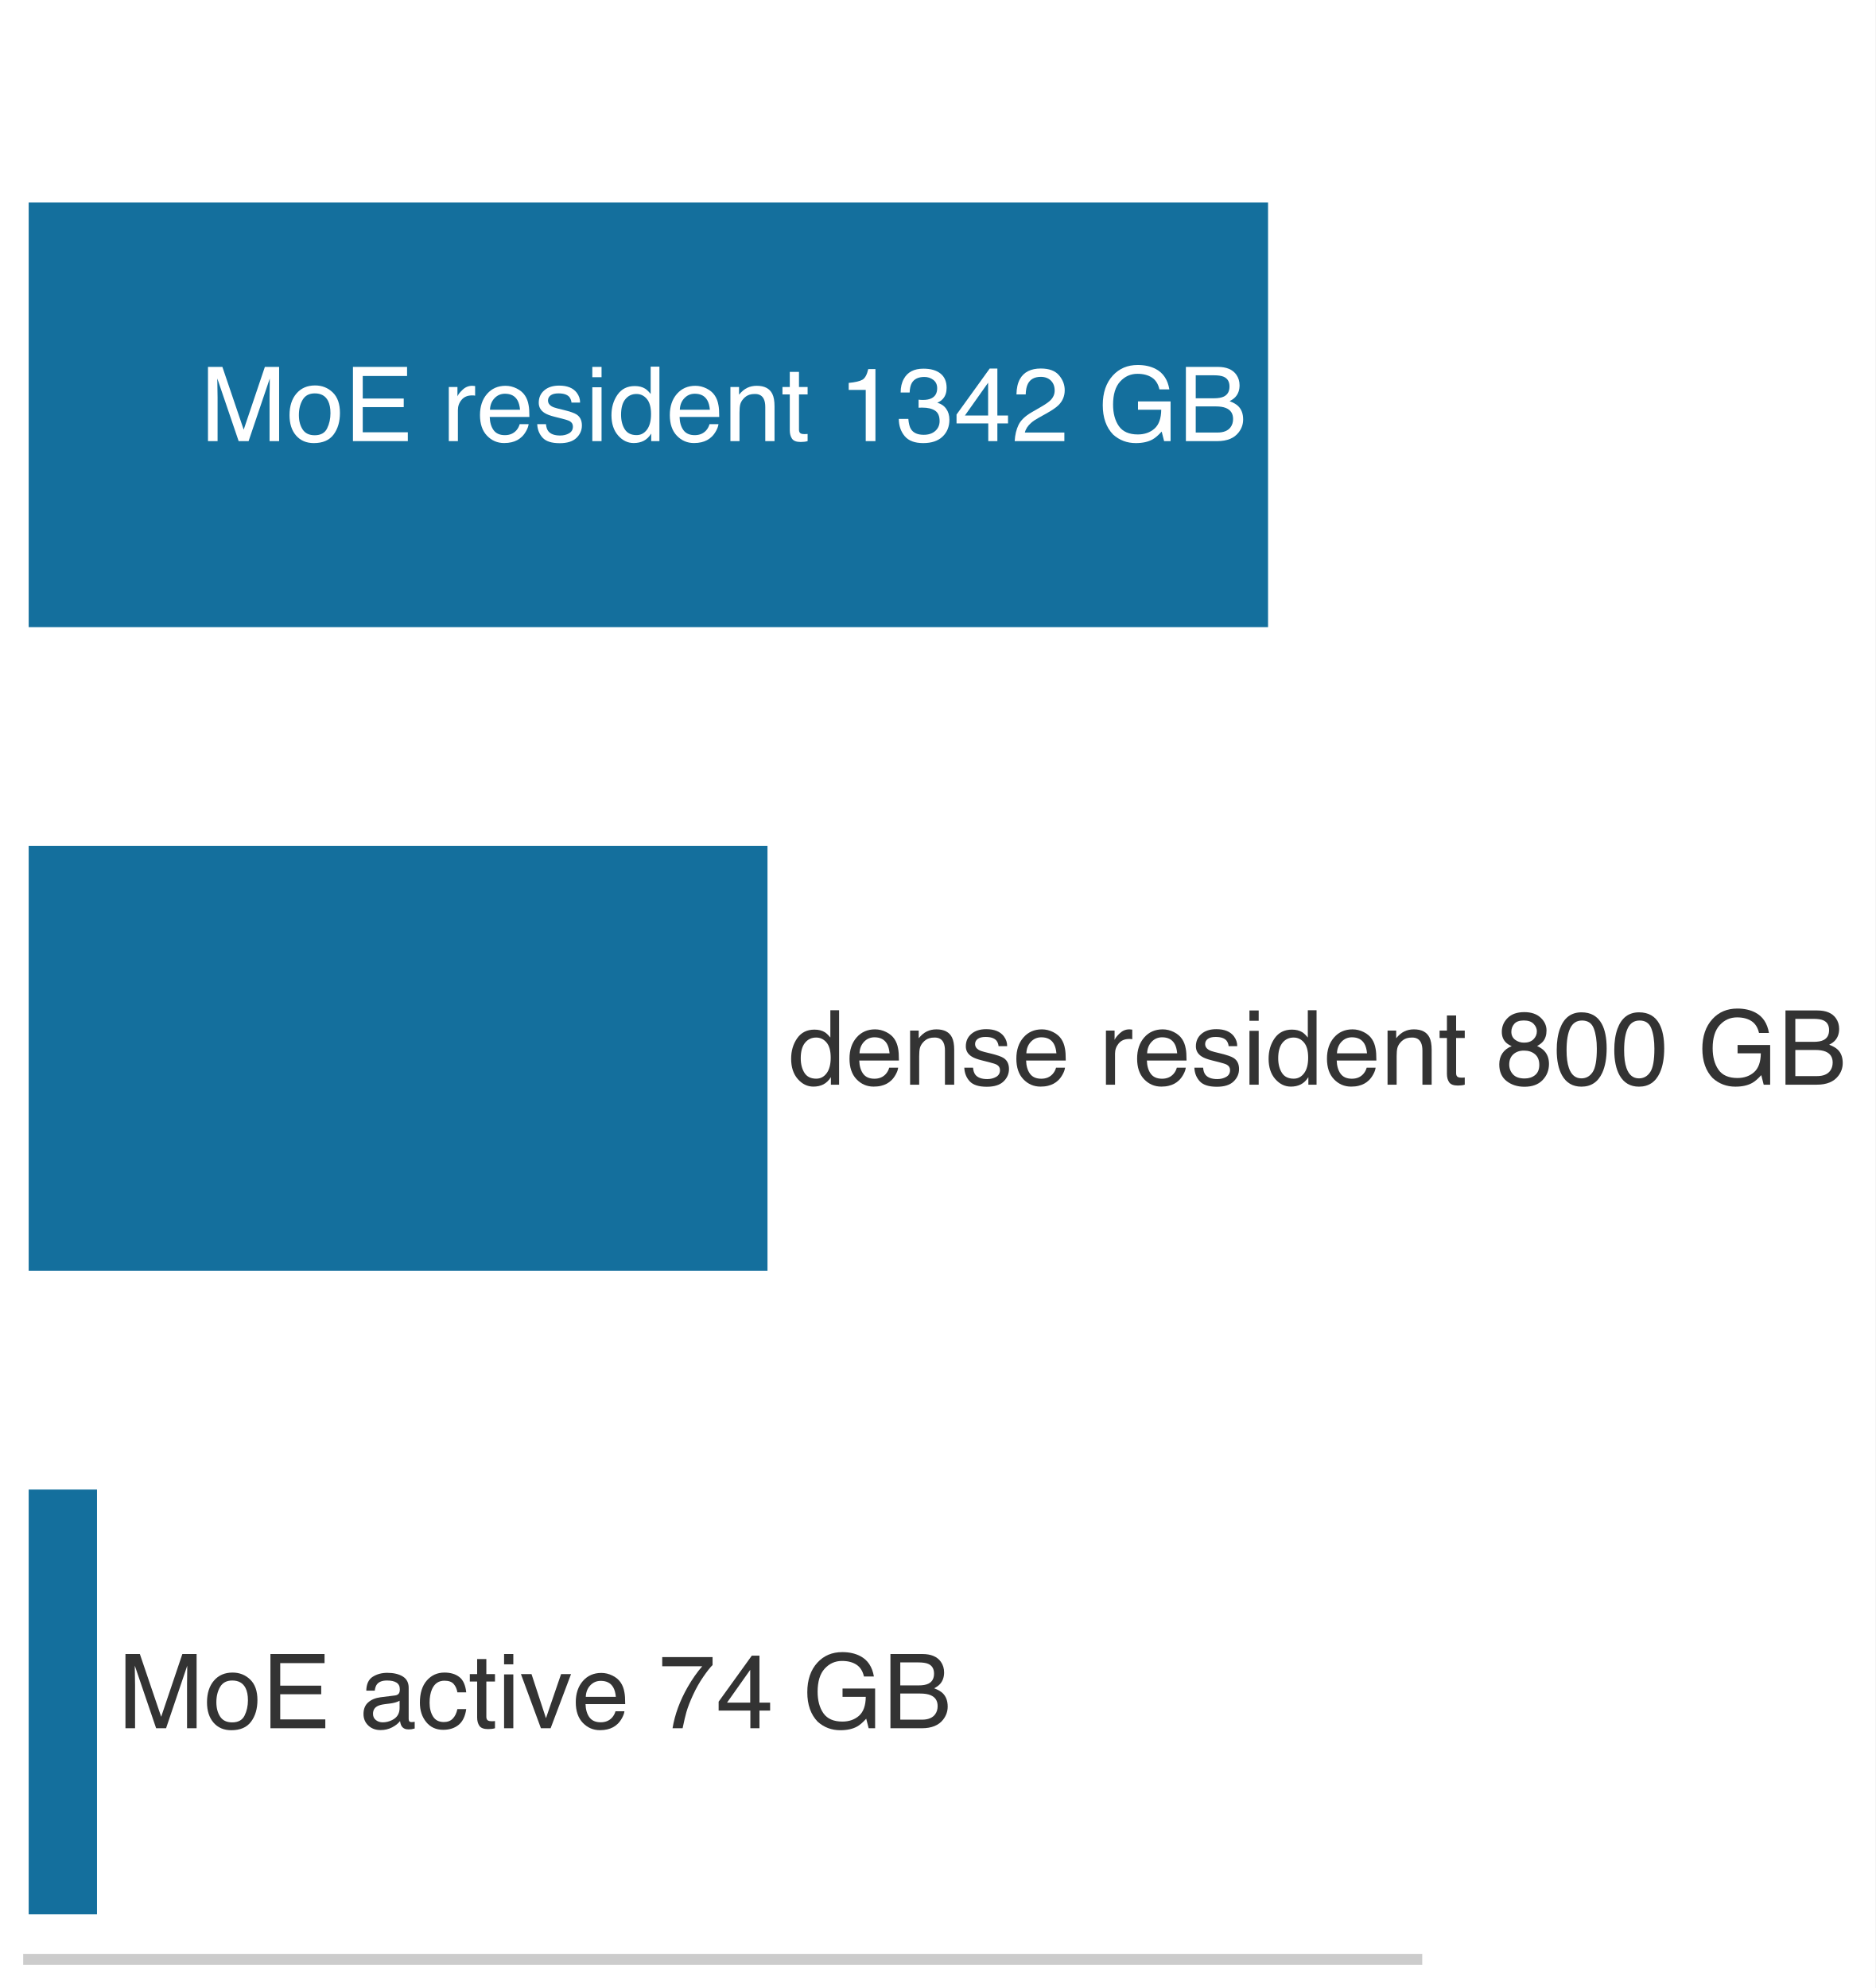
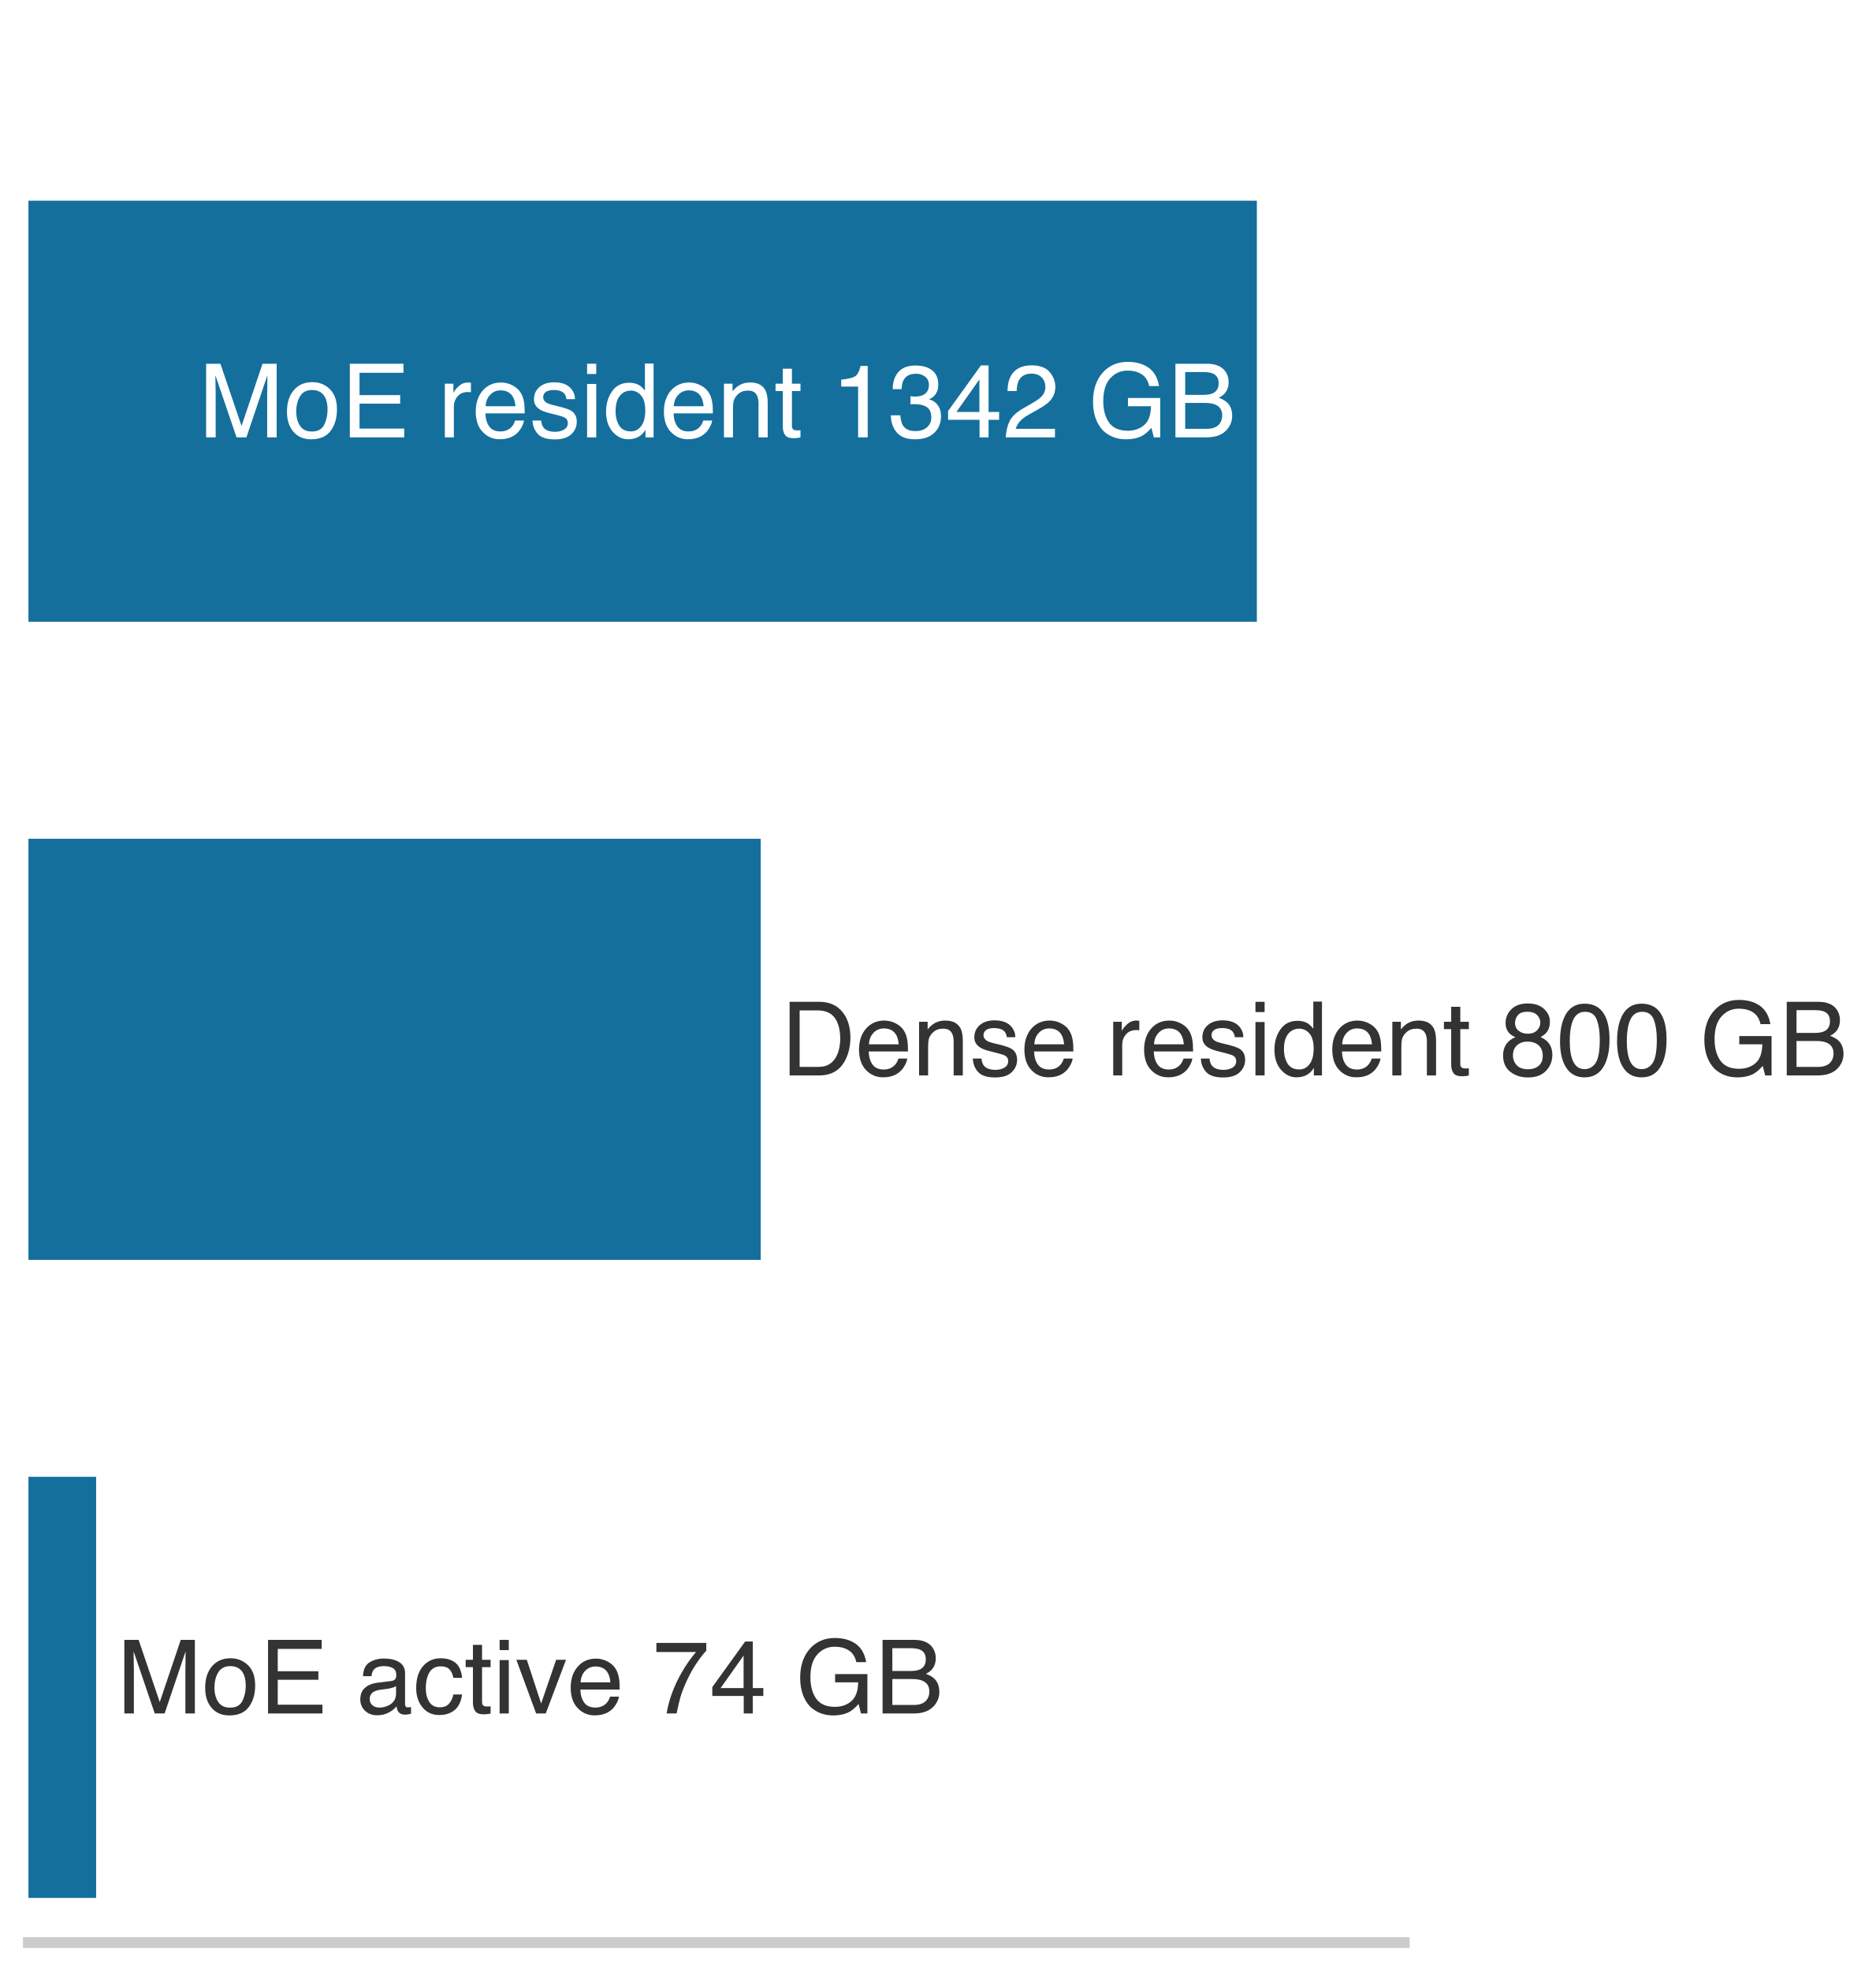
- <svg xmlns="http://www.w3.org/2000/svg" xmlns:xlink="http://www.w3.org/1999/xlink" width="94.238pt" height="99.9pt" viewBox="0 0 94.238 99.9" version="1.1">
+ <svg xmlns="http://www.w3.org/2000/svg" xmlns:xlink="http://www.w3.org/1999/xlink" width="95.102pt" height="99.9pt" viewBox="0 0 95.102 99.9" version="1.1">
  <defs>
    <style type="text/css">*{stroke-linejoin: round; stroke-linecap: butt}</style>
  </defs>
  <g id="figure_1">
    <g id="patch_1">
-       <path d="M 0 99.9 L 94.238 99.9 L 94.238 0 L 0 0 z " style="fill: #ffffff" />
+       <path d="M 0 99.9 L 95.102 99.9 L 95.102 0 L 0 0 z " style="fill: #ffffff" />
    </g>
    <g id="axes_1">
      <g id="patch_2">
        <path d="M 1.44 98.46 L 71.19 98.46 L 71.19 1.44 L 1.44 1.44 z " style="fill: #ffffff" />
      </g>
      <g id="patch_3">
        <path d="M 1.44 31.516 L 63.717 31.516 L 63.717 10.172 L 1.44 10.172 z " clip-path="url(#p879ee31a35)" style="fill: #006395; opacity: 0.92" />
      </g>
      <g id="patch_4">
        <path d="M 1.44 63.856 L 38.565 63.856 L 38.565 42.512 L 1.44 42.512 z " clip-path="url(#p879ee31a35)" style="fill: #006395; opacity: 0.92" />
      </g>
      <g id="patch_5">
        <path d="M 1.44 96.196 L 4.874 96.196 L 4.874 74.852 L 1.44 74.852 z " clip-path="url(#p879ee31a35)" style="fill: #006395; opacity: 0.92" />
      </g>
      <g id="matplotlib.axis_1" />
      <g id="matplotlib.axis_2" />
      <g id="patch_6">
        <path d="M 1.44 98.46 L 71.19 98.46 " style="fill: none; stroke: #cccccc; stroke-width: 0.55; stroke-linejoin: miter; stroke-linecap: square" />
      </g>
      <g id="text_1">
        <g style="fill: #ffffff" transform="translate(10.06685 22.16716) scale(0.052 -0.052)">
          <defs>
            <path id="Helvetica-4d" d="M 472 4591 L 1363 4591 L 2681 709 L 3991 4591 L 4872 4591 L 4872 0 L 4281 0 L 4281 2709 Q 4281 2850 4287 3175 Q 4294 3500 4294 3872 L 2984 0 L 2369 0 L 1050 3872 L 1050 3731 Q 1050 3563 1058 3217 Q 1066 2872 1066 2709 L 1066 0 L 472 0 L 472 4591 z " transform="scale(0.015625)" />
            <path id="Helvetica-6f" d="M 1741 363 Q 2300 363 2508 786 Q 2716 1209 2716 1728 Q 2716 2197 2566 2491 Q 2328 2953 1747 2953 Q 1231 2953 997 2559 Q 763 2166 763 1609 Q 763 1075 997 719 Q 1231 363 1741 363 z M 1763 3444 Q 2409 3444 2856 3012 Q 3303 2581 3303 1744 Q 3303 934 2909 406 Q 2516 -122 1688 -122 Q 997 -122 590 345 Q 184 813 184 1600 Q 184 2444 612 2944 Q 1041 3444 1763 3444 z M 1744 3428 L 1744 3428 z " transform="scale(0.015625)" />
            <path id="Helvetica-45" d="M 547 4591 L 3894 4591 L 3894 4028 L 1153 4028 L 1153 2634 L 3688 2634 L 3688 2103 L 1153 2103 L 1153 547 L 3941 547 L 3941 0 L 547 0 L 547 4591 z M 2244 4591 L 2244 4591 z " transform="scale(0.015625)" />
            <path id="Helvetica-20" transform="scale(0.015625)" />
            <path id="Helvetica-72" d="M 428 3347 L 963 3347 L 963 2769 Q 1028 2938 1284 3180 Q 1541 3422 1875 3422 Q 1891 3422 1928 3419 Q 1966 3416 2056 3406 L 2056 2813 Q 2006 2822 1964 2825 Q 1922 2828 1872 2828 Q 1447 2828 1219 2554 Q 991 2281 991 1925 L 991 0 L 428 0 L 428 3347 z " transform="scale(0.015625)" />
            <path id="Helvetica-65" d="M 1806 3422 Q 2163 3422 2497 3255 Q 2831 3088 3006 2822 Q 3175 2569 3231 2231 Q 3281 2000 3281 1494 L 828 1494 Q 844 984 1069 676 Q 1294 369 1766 369 Q 2206 369 2469 659 Q 2619 828 2681 1050 L 3234 1050 Q 3213 866 3089 639 Q 2966 413 2813 269 Q 2556 19 2178 -69 Q 1975 -119 1719 -119 Q 1094 -119 659 336 Q 225 791 225 1609 Q 225 2416 662 2919 Q 1100 3422 1806 3422 z M 2703 1941 Q 2669 2306 2544 2525 Q 2313 2931 1772 2931 Q 1384 2931 1121 2651 Q 859 2372 844 1941 L 2703 1941 z M 1753 3428 L 1753 3428 z " transform="scale(0.015625)" />
            <path id="Helvetica-73" d="M 747 1050 Q 772 769 888 619 Q 1100 347 1625 347 Q 1938 347 2175 483 Q 2413 619 2413 903 Q 2413 1119 2222 1231 Q 2100 1300 1741 1391 L 1294 1503 Q 866 1609 663 1741 Q 300 1969 300 2372 Q 300 2847 642 3140 Q 984 3434 1563 3434 Q 2319 3434 2653 2991 Q 2863 2709 2856 2384 L 2325 2384 Q 2309 2575 2191 2731 Q 1997 2953 1519 2953 Q 1200 2953 1036 2831 Q 872 2709 872 2509 Q 872 2291 1088 2159 Q 1213 2081 1456 2022 L 1828 1931 Q 2434 1784 2641 1647 Q 2969 1431 2969 969 Q 2969 522 2630 197 Q 2291 -128 1597 -128 Q 850 -128 539 211 Q 228 550 206 1050 L 747 1050 z M 1578 3428 L 1578 3428 z " transform="scale(0.015625)" />
            <path id="Helvetica-69" d="M 413 3331 L 984 3331 L 984 0 L 413 0 L 413 3331 z M 413 4591 L 984 4591 L 984 3953 L 413 3953 L 413 4591 z " transform="scale(0.015625)" />
            <path id="Helvetica-64" d="M 769 1634 Q 769 1097 997 734 Q 1225 372 1728 372 Q 2119 372 2370 708 Q 2622 1044 2622 1672 Q 2622 2306 2362 2611 Q 2103 2916 1722 2916 Q 1297 2916 1033 2591 Q 769 2266 769 1634 z M 1616 3406 Q 2000 3406 2259 3244 Q 2409 3150 2600 2916 L 2600 4606 L 3141 4606 L 3141 0 L 2634 0 L 2634 466 Q 2438 156 2169 18 Q 1900 -119 1553 -119 Q 994 -119 584 351 Q 175 822 175 1603 Q 175 2334 548 2870 Q 922 3406 1616 3406 z " transform="scale(0.015625)" />
            <path id="Helvetica-6e" d="M 413 3347 L 947 3347 L 947 2872 Q 1184 3166 1450 3294 Q 1716 3422 2041 3422 Q 2753 3422 3003 2925 Q 3141 2653 3141 2147 L 3141 0 L 2569 0 L 2569 2109 Q 2569 2416 2478 2603 Q 2328 2916 1934 2916 Q 1734 2916 1606 2875 Q 1375 2806 1200 2600 Q 1059 2434 1017 2257 Q 975 2081 975 1753 L 975 0 L 413 0 L 413 3347 z M 1734 3428 L 1734 3428 z " transform="scale(0.015625)" />
            <path id="Helvetica-74" d="M 525 4281 L 1094 4281 L 1094 3347 L 1628 3347 L 1628 2888 L 1094 2888 L 1094 703 Q 1094 528 1213 469 Q 1278 434 1431 434 Q 1472 434 1519 436 Q 1566 438 1628 444 L 1628 0 Q 1531 -28 1426 -40 Q 1322 -53 1200 -53 Q 806 -53 665 148 Q 525 350 525 672 L 525 2888 L 72 2888 L 72 3347 L 525 3347 L 525 4281 z " transform="scale(0.015625)" />
            <path id="Helvetica-31" d="M 613 3169 L 613 3600 Q 1222 3659 1462 3798 Q 1703 3938 1822 4456 L 2266 4456 L 2266 0 L 1666 0 L 1666 3169 L 613 3169 z " transform="scale(0.015625)" />
            <path id="Helvetica-33" d="M 1663 -122 Q 869 -122 511 314 Q 153 750 153 1375 L 741 1375 Q 778 941 903 744 Q 1122 391 1694 391 Q 2138 391 2406 628 Q 2675 866 2675 1241 Q 2675 1703 2392 1887 Q 2109 2072 1606 2072 Q 1550 2072 1492 2070 Q 1434 2069 1375 2066 L 1375 2563 Q 1463 2553 1522 2550 Q 1581 2547 1650 2547 Q 1966 2547 2169 2647 Q 2525 2822 2525 3272 Q 2525 3606 2287 3787 Q 2050 3969 1734 3969 Q 1172 3969 956 3594 Q 838 3388 822 3006 L 266 3006 Q 266 3506 466 3856 Q 809 4481 1675 4481 Q 2359 4481 2734 4176 Q 3109 3872 3109 3294 Q 3109 2881 2888 2625 Q 2750 2466 2531 2375 Q 2884 2278 3082 2001 Q 3281 1725 3281 1325 Q 3281 684 2859 281 Q 2438 -122 1663 -122 z " transform="scale(0.015625)" />
            <path id="Helvetica-34" d="M 2116 1584 L 2116 3613 L 681 1584 L 2116 1584 z M 2125 0 L 2125 1094 L 163 1094 L 163 1644 L 2213 4488 L 2688 4488 L 2688 1584 L 3347 1584 L 3347 1094 L 2688 1094 L 2688 0 L 2125 0 z " transform="scale(0.015625)" />
            <path id="Helvetica-32" d="M 200 0 Q 231 578 439 1006 Q 647 1434 1250 1784 L 1850 2131 Q 2253 2366 2416 2531 Q 2672 2791 2672 3125 Q 2672 3516 2437 3745 Q 2203 3975 1813 3975 Q 1234 3975 1013 3538 Q 894 3303 881 2888 L 309 2888 Q 319 3472 525 3841 Q 891 4491 1816 4491 Q 2584 4491 2939 4075 Q 3294 3659 3294 3150 Q 3294 2613 2916 2231 Q 2697 2009 2131 1694 L 1703 1456 Q 1397 1288 1222 1134 Q 909 863 828 531 L 3272 531 L 3272 0 L 200 0 z " transform="scale(0.015625)" />
            <path id="Helvetica-47" d="M 2472 4709 Q 3119 4709 3591 4459 Q 4275 4100 4428 3200 L 3813 3200 Q 3700 3703 3347 3933 Q 2994 4163 2456 4163 Q 1819 4163 1383 3684 Q 947 3206 947 2259 Q 947 1441 1306 927 Q 1666 413 2478 413 Q 3100 413 3508 773 Q 3916 1134 3925 1941 L 2488 1941 L 2488 2456 L 4503 2456 L 4503 0 L 4103 0 L 3953 591 Q 3638 244 3394 109 Q 2984 -122 2353 -122 Q 1538 -122 950 406 Q 309 1069 309 2225 Q 309 3378 934 4059 Q 1528 4709 2472 4709 z M 2369 4716 L 2369 4716 z " transform="scale(0.015625)" />
            <path id="Helvetica-42" d="M 2213 2650 Q 2606 2650 2825 2759 Q 3169 2931 3169 3378 Q 3169 3828 2803 3984 Q 2597 4072 2191 4072 L 1081 4072 L 1081 2650 L 2213 2650 z M 2422 531 Q 2994 531 3238 863 Q 3391 1072 3391 1369 Q 3391 1869 2944 2050 Q 2706 2147 2316 2147 L 1081 2147 L 1081 531 L 2422 531 z M 472 4591 L 2444 4591 Q 3250 4591 3591 4109 Q 3791 3825 3791 3453 Q 3791 3019 3544 2741 Q 3416 2594 3175 2472 Q 3528 2338 3703 2169 Q 4013 1869 4013 1341 Q 4013 897 3734 538 Q 3319 0 2413 0 L 472 0 L 472 4591 z " transform="scale(0.015625)" />
          </defs>
          <use xlink:href="#Helvetica-4d" />
          <use xlink:href="#Helvetica-6f" transform="translate(83.30078 0)" />
          <use xlink:href="#Helvetica-45" transform="translate(138.916 0)" />
          <use xlink:href="#Helvetica-20" transform="translate(205.6152 0)" />
          <use xlink:href="#Helvetica-72" transform="translate(233.3984 0)" />
          <use xlink:href="#Helvetica-65" transform="translate(266.6992 0)" />
          <use xlink:href="#Helvetica-73" transform="translate(322.3145 0)" />
          <use xlink:href="#Helvetica-69" transform="translate(372.3145 0)" />
          <use xlink:href="#Helvetica-64" transform="translate(394.5312 0)" />
          <use xlink:href="#Helvetica-65" transform="translate(450.1465 0)" />
          <use xlink:href="#Helvetica-6e" transform="translate(505.7617 0)" />
          <use xlink:href="#Helvetica-74" transform="translate(561.377 0)" />
          <use xlink:href="#Helvetica-20" transform="translate(589.1602 0)" />
          <use xlink:href="#Helvetica-31" transform="translate(616.9434 0)" />
          <use xlink:href="#Helvetica-33" transform="translate(672.5586 0)" />
          <use xlink:href="#Helvetica-34" transform="translate(728.1738 0)" />
          <use xlink:href="#Helvetica-32" transform="translate(783.7891 0)" />
          <use xlink:href="#Helvetica-20" transform="translate(839.4043 0)" />
          <use xlink:href="#Helvetica-47" transform="translate(867.1875 0)" />
          <use xlink:href="#Helvetica-42" transform="translate(944.9707 0)" />
        </g>
      </g>
      <g id="text_2">
        <g style="fill: #333333" transform="translate(39.61101 54.50716) scale(0.052 -0.052)">
          <defs>
+             <path id="Helvetica-44" d="M 2250 531 Q 2566 531 2769 597 Q 3131 719 3363 1066 Q 3547 1344 3628 1778 Q 3675 2038 3675 2259 Q 3675 3113 3336 3584 Q 2997 4056 2244 4056 L 1141 4056 L 1141 531 L 2250 531 z M 516 4591 L 2375 4591 Q 3322 4591 3844 3919 Q 4309 3313 4309 2366 Q 4309 1634 4034 1044 Q 3550 0 2369 0 L 516 0 L 516 4591 z " transform="scale(0.015625)" />
            <path id="Helvetica-38" d="M 1741 2600 Q 2113 2600 2322 2808 Q 2531 3016 2531 3303 Q 2531 3553 2331 3762 Q 2131 3972 1722 3972 Q 1316 3972 1134 3762 Q 953 3553 953 3272 Q 953 2956 1187 2778 Q 1422 2600 1741 2600 z M 1775 384 Q 2166 384 2423 595 Q 2681 806 2681 1225 Q 2681 1659 2415 1884 Q 2150 2109 1734 2109 Q 1331 2109 1076 1879 Q 822 1650 822 1244 Q 822 894 1055 639 Q 1288 384 1775 384 z M 975 2384 Q 741 2484 609 2619 Q 363 2869 363 3269 Q 363 3769 725 4128 Q 1088 4488 1753 4488 Q 2397 4488 2762 4148 Q 3128 3809 3128 3356 Q 3128 2938 2916 2678 Q 2797 2531 2547 2391 Q 2825 2263 2984 2097 Q 3281 1784 3281 1284 Q 3281 694 2884 283 Q 2488 -128 1763 -128 Q 1109 -128 657 226 Q 206 581 206 1256 Q 206 1653 400 1942 Q 594 2231 975 2384 z " transform="scale(0.015625)" />
            <path id="Helvetica-30" d="M 1731 4475 Q 2600 4475 2988 3759 Q 3288 3206 3288 2244 Q 3288 1331 3016 734 Q 2622 -122 1728 -122 Q 922 -122 528 578 Q 200 1163 200 2147 Q 200 2909 397 3456 Q 766 4475 1731 4475 z M 1725 391 Q 2163 391 2422 778 Q 2681 1166 2681 2222 Q 2681 2984 2493 3476 Q 2306 3969 1766 3969 Q 1269 3969 1039 3501 Q 809 3034 809 2125 Q 809 1441 956 1025 Q 1181 391 1725 391 z " transform="scale(0.015625)" />
          </defs>
-           <use xlink:href="#Helvetica-64" />
-           <use xlink:href="#Helvetica-65" transform="translate(55.61523 0)" />
-           <use xlink:href="#Helvetica-6e" transform="translate(111.2305 0)" />
-           <use xlink:href="#Helvetica-73" transform="translate(166.8457 0)" />
-           <use xlink:href="#Helvetica-65" transform="translate(216.8457 0)" />
-           <use xlink:href="#Helvetica-20" transform="translate(272.4609 0)" />
-           <use xlink:href="#Helvetica-72" transform="translate(300.2441 0)" />
-           <use xlink:href="#Helvetica-65" transform="translate(333.5449 0)" />
-           <use xlink:href="#Helvetica-73" transform="translate(389.1602 0)" />
-           <use xlink:href="#Helvetica-69" transform="translate(439.1602 0)" />
-           <use xlink:href="#Helvetica-64" transform="translate(461.377 0)" />
-           <use xlink:href="#Helvetica-65" transform="translate(516.9922 0)" />
-           <use xlink:href="#Helvetica-6e" transform="translate(572.6074 0)" />
-           <use xlink:href="#Helvetica-74" transform="translate(628.2227 0)" />
-           <use xlink:href="#Helvetica-20" transform="translate(656.0059 0)" />
-           <use xlink:href="#Helvetica-38" transform="translate(683.7891 0)" />
-           <use xlink:href="#Helvetica-30" transform="translate(739.4043 0)" />
-           <use xlink:href="#Helvetica-30" transform="translate(795.0195 0)" />
-           <use xlink:href="#Helvetica-20" transform="translate(850.6348 0)" />
-           <use xlink:href="#Helvetica-47" transform="translate(878.418 0)" />
-           <use xlink:href="#Helvetica-42" transform="translate(956.2012 0)" />
+           <use xlink:href="#Helvetica-44" />
+           <use xlink:href="#Helvetica-65" transform="translate(72.2168 0)" />
+           <use xlink:href="#Helvetica-6e" transform="translate(127.832 0)" />
+           <use xlink:href="#Helvetica-73" transform="translate(183.4473 0)" />
+           <use xlink:href="#Helvetica-65" transform="translate(233.4473 0)" />
+           <use xlink:href="#Helvetica-20" transform="translate(289.0625 0)" />
+           <use xlink:href="#Helvetica-72" transform="translate(316.8457 0)" />
+           <use xlink:href="#Helvetica-65" transform="translate(350.1465 0)" />
+           <use xlink:href="#Helvetica-73" transform="translate(405.7617 0)" />
+           <use xlink:href="#Helvetica-69" transform="translate(455.7617 0)" />
+           <use xlink:href="#Helvetica-64" transform="translate(477.9785 0)" />
+           <use xlink:href="#Helvetica-65" transform="translate(533.5938 0)" />
+           <use xlink:href="#Helvetica-6e" transform="translate(589.209 0)" />
+           <use xlink:href="#Helvetica-74" transform="translate(644.8242 0)" />
+           <use xlink:href="#Helvetica-20" transform="translate(672.6074 0)" />
+           <use xlink:href="#Helvetica-38" transform="translate(700.3906 0)" />
+           <use xlink:href="#Helvetica-30" transform="translate(756.0059 0)" />
+           <use xlink:href="#Helvetica-30" transform="translate(811.6211 0)" />
+           <use xlink:href="#Helvetica-20" transform="translate(867.2363 0)" />
+           <use xlink:href="#Helvetica-47" transform="translate(895.0195 0)" />
+           <use xlink:href="#Helvetica-42" transform="translate(972.8027 0)" />
        </g>
      </g>
      <g id="text_3">
        <g style="fill: #333333" transform="translate(5.92029 86.84716) scale(0.052 -0.052)">
          <defs>
            <path id="Helvetica-61" d="M 844 891 Q 844 647 1022 506 Q 1200 366 1444 366 Q 1741 366 2019 503 Q 2488 731 2488 1250 L 2488 1703 Q 2384 1638 2221 1594 Q 2059 1550 1903 1531 L 1563 1488 Q 1256 1447 1103 1359 Q 844 1213 844 891 z M 2206 2028 Q 2400 2053 2466 2191 Q 2503 2266 2503 2406 Q 2503 2694 2298 2823 Q 2094 2953 1713 2953 Q 1272 2953 1088 2716 Q 984 2584 953 2325 L 428 2325 Q 444 2944 830 3186 Q 1216 3428 1725 3428 Q 2316 3428 2684 3203 Q 3050 2978 3050 2503 L 3050 575 Q 3050 488 3086 434 Q 3122 381 3238 381 Q 3275 381 3322 386 Q 3369 391 3422 400 L 3422 -16 Q 3291 -53 3222 -62 Q 3153 -72 3034 -72 Q 2744 -72 2613 134 Q 2544 244 2516 444 Q 2344 219 2022 53 Q 1700 -113 1313 -113 Q 847 -113 551 170 Q 256 453 256 878 Q 256 1344 547 1600 Q 838 1856 1309 1916 L 2206 2028 z M 1741 3428 L 1741 3428 z " transform="scale(0.015625)" />
            <path id="Helvetica-63" d="M 1703 3444 Q 2269 3444 2623 3169 Q 2978 2894 3050 2222 L 2503 2222 Q 2453 2531 2275 2736 Q 2097 2941 1703 2941 Q 1166 2941 934 2416 Q 784 2075 784 1575 Q 784 1072 996 728 Q 1209 384 1666 384 Q 2016 384 2220 598 Q 2425 813 2503 1184 L 3050 1184 Q 2956 519 2581 211 Q 2206 -97 1622 -97 Q 966 -97 575 383 Q 184 863 184 1581 Q 184 2463 612 2953 Q 1041 3444 1703 3444 z M 1616 3428 L 1616 3428 z " transform="scale(0.015625)" />
            <path id="Helvetica-76" d="M 688 3347 L 1581 622 L 2516 3347 L 3131 3347 L 1869 0 L 1269 0 L 34 3347 L 688 3347 z " transform="scale(0.015625)" />
            <path id="Helvetica-37" d="M 3347 4400 L 3347 3909 Q 3131 3700 2773 3181 Q 2416 2663 2141 2063 Q 1869 1478 1728 997 Q 1638 688 1494 0 L 872 0 Q 1084 1281 1809 2550 Q 2238 3294 2709 3834 L 234 3834 L 234 4400 L 3347 4400 z " transform="scale(0.015625)" />
          </defs>
          <use xlink:href="#Helvetica-4d" />
          <use xlink:href="#Helvetica-6f" transform="translate(83.30078 0)" />
          <use xlink:href="#Helvetica-45" transform="translate(138.916 0)" />
          <use xlink:href="#Helvetica-20" transform="translate(205.6152 0)" />
          <use xlink:href="#Helvetica-61" transform="translate(233.3984 0)" />
          <use xlink:href="#Helvetica-63" transform="translate(289.0137 0)" />
          <use xlink:href="#Helvetica-74" transform="translate(339.0137 0)" />
          <use xlink:href="#Helvetica-69" transform="translate(366.7969 0)" />
          <use xlink:href="#Helvetica-76" transform="translate(389.0137 0)" />
          <use xlink:href="#Helvetica-65" transform="translate(439.0137 0)" />
          <use xlink:href="#Helvetica-20" transform="translate(494.6289 0)" />
          <use xlink:href="#Helvetica-37" transform="translate(522.4121 0)" />
          <use xlink:href="#Helvetica-34" transform="translate(578.0273 0)" />
          <use xlink:href="#Helvetica-20" transform="translate(633.6426 0)" />
          <use xlink:href="#Helvetica-47" transform="translate(661.4258 0)" />
          <use xlink:href="#Helvetica-42" transform="translate(739.209 0)" />
        </g>
      </g>
    </g>
  </g>
  <defs>
    <clipPath id="p879ee31a35">
      <rect x="1.44" y="1.44" width="69.75" height="97.02" />
    </clipPath>
  </defs>
</svg>
